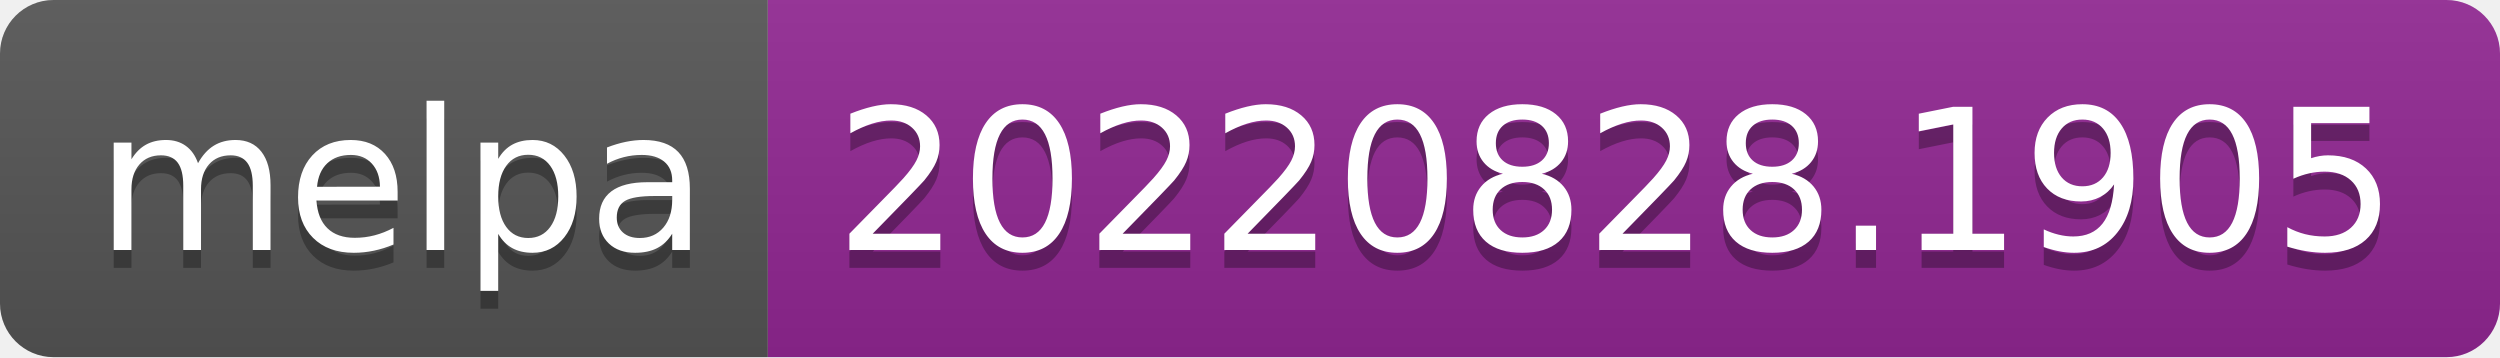
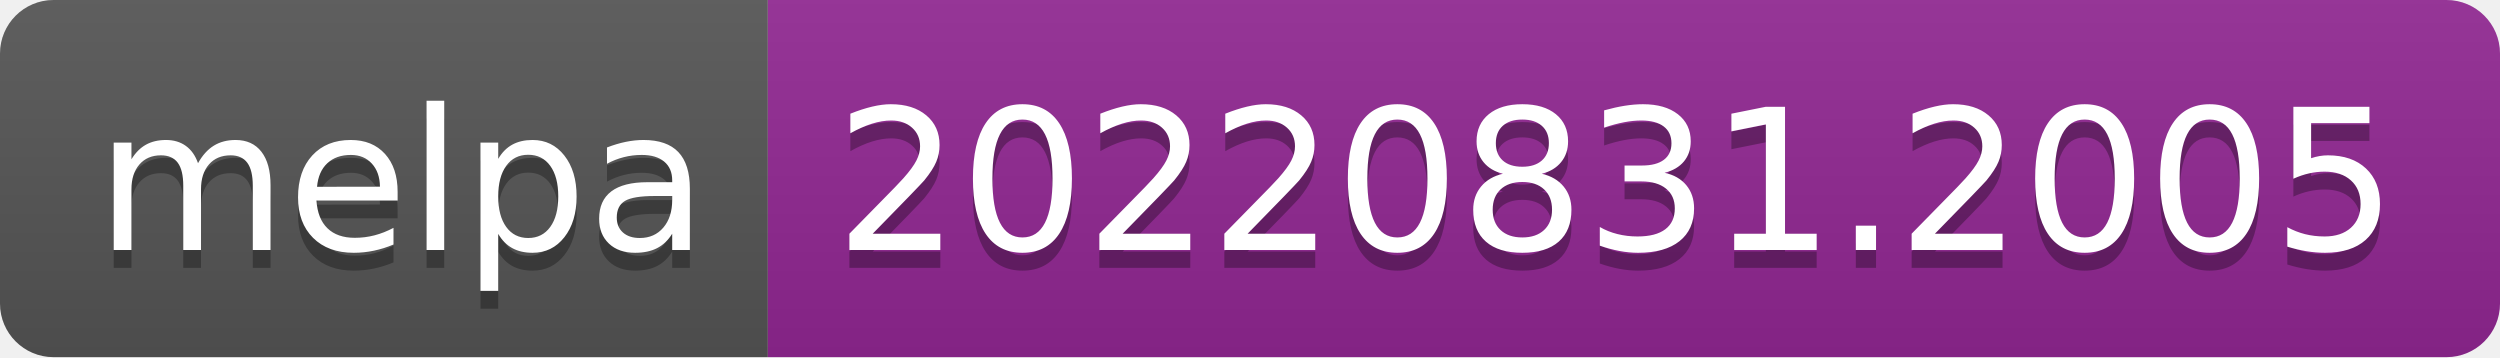
- <svg xmlns="http://www.w3.org/2000/svg" width="140" height="20" role="img" aria-label="melpa: 20220828.1905">
+ <svg xmlns="http://www.w3.org/2000/svg" width="140" height="20" role="img" aria-label="melpa: 20220831.2005">
  <linearGradient id="s" x2="0" y2="100%">
    <stop offset="0" stop-color="#bbb" stop-opacity=".1" />
    <stop offset="1" stop-opacity=".1" />
  </linearGradient>
  <clipPath id="r">
    <rect width="140" height="20" rx="3" fill="#fff" />
  </clipPath>
  <g clip-path="url(#r)">
    <rect width="43" height="20" fill="#555" />
    <rect x="43" width="97" height="20" fill="#922793" />
    <rect width="140" height="20" fill="url(#s)" />
  </g>
  <g fill="#fff" text-anchor="middle" font-family="Verdana,Geneva,DejaVu Sans,sans-serif" text-rendering="geometricPrecision" font-size="110">
    <text aria-hidden="true" x="225" y="150" fill="#010101" fill-opacity=".3" transform="scale(.1)" textLength="330">melpa</text>
    <text x="225" y="140" transform="scale(.1)" fill="#fff" textLength="330">melpa</text>
-     <text aria-hidden="true" x="905" y="150" fill="#010101" fill-opacity=".3" transform="scale(.1)" textLength="870">20220828.1905</text>
-     <text x="905" y="140" transform="scale(.1)" fill="#fff" textLength="870">20220828.1905</text>
+     <text aria-hidden="true" x="905" y="150" fill="#010101" fill-opacity=".3" transform="scale(.1)" textLength="870">20220831.2005</text>
+     <text x="905" y="140" transform="scale(.1)" fill="#fff" textLength="870">20220831.2005</text>
  </g>
</svg>
